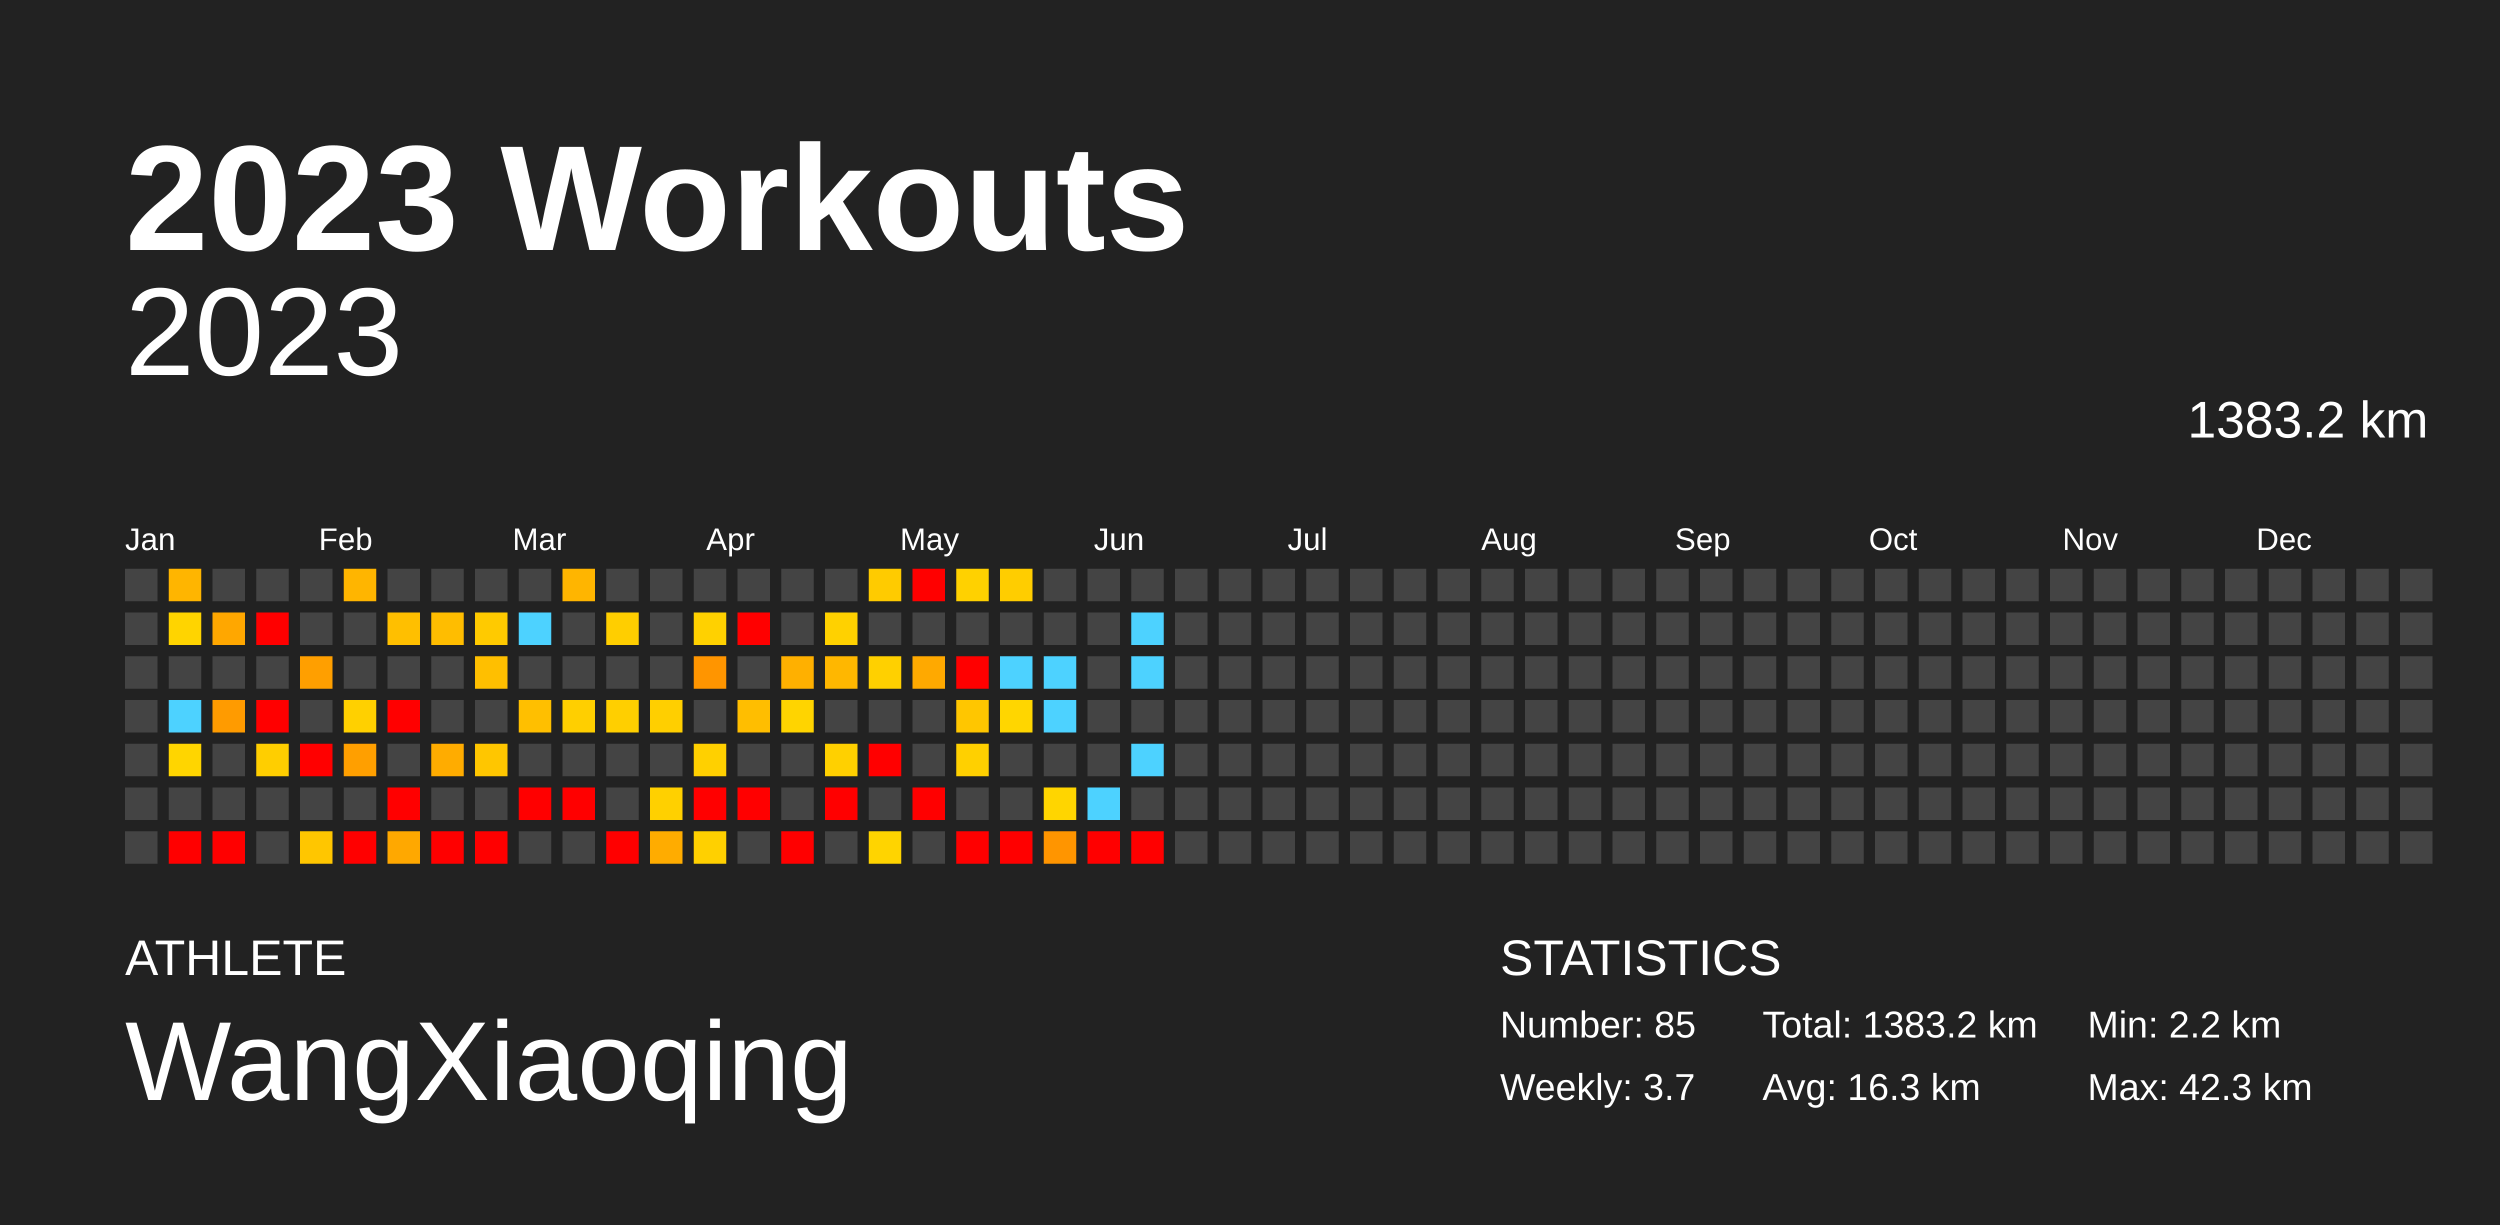
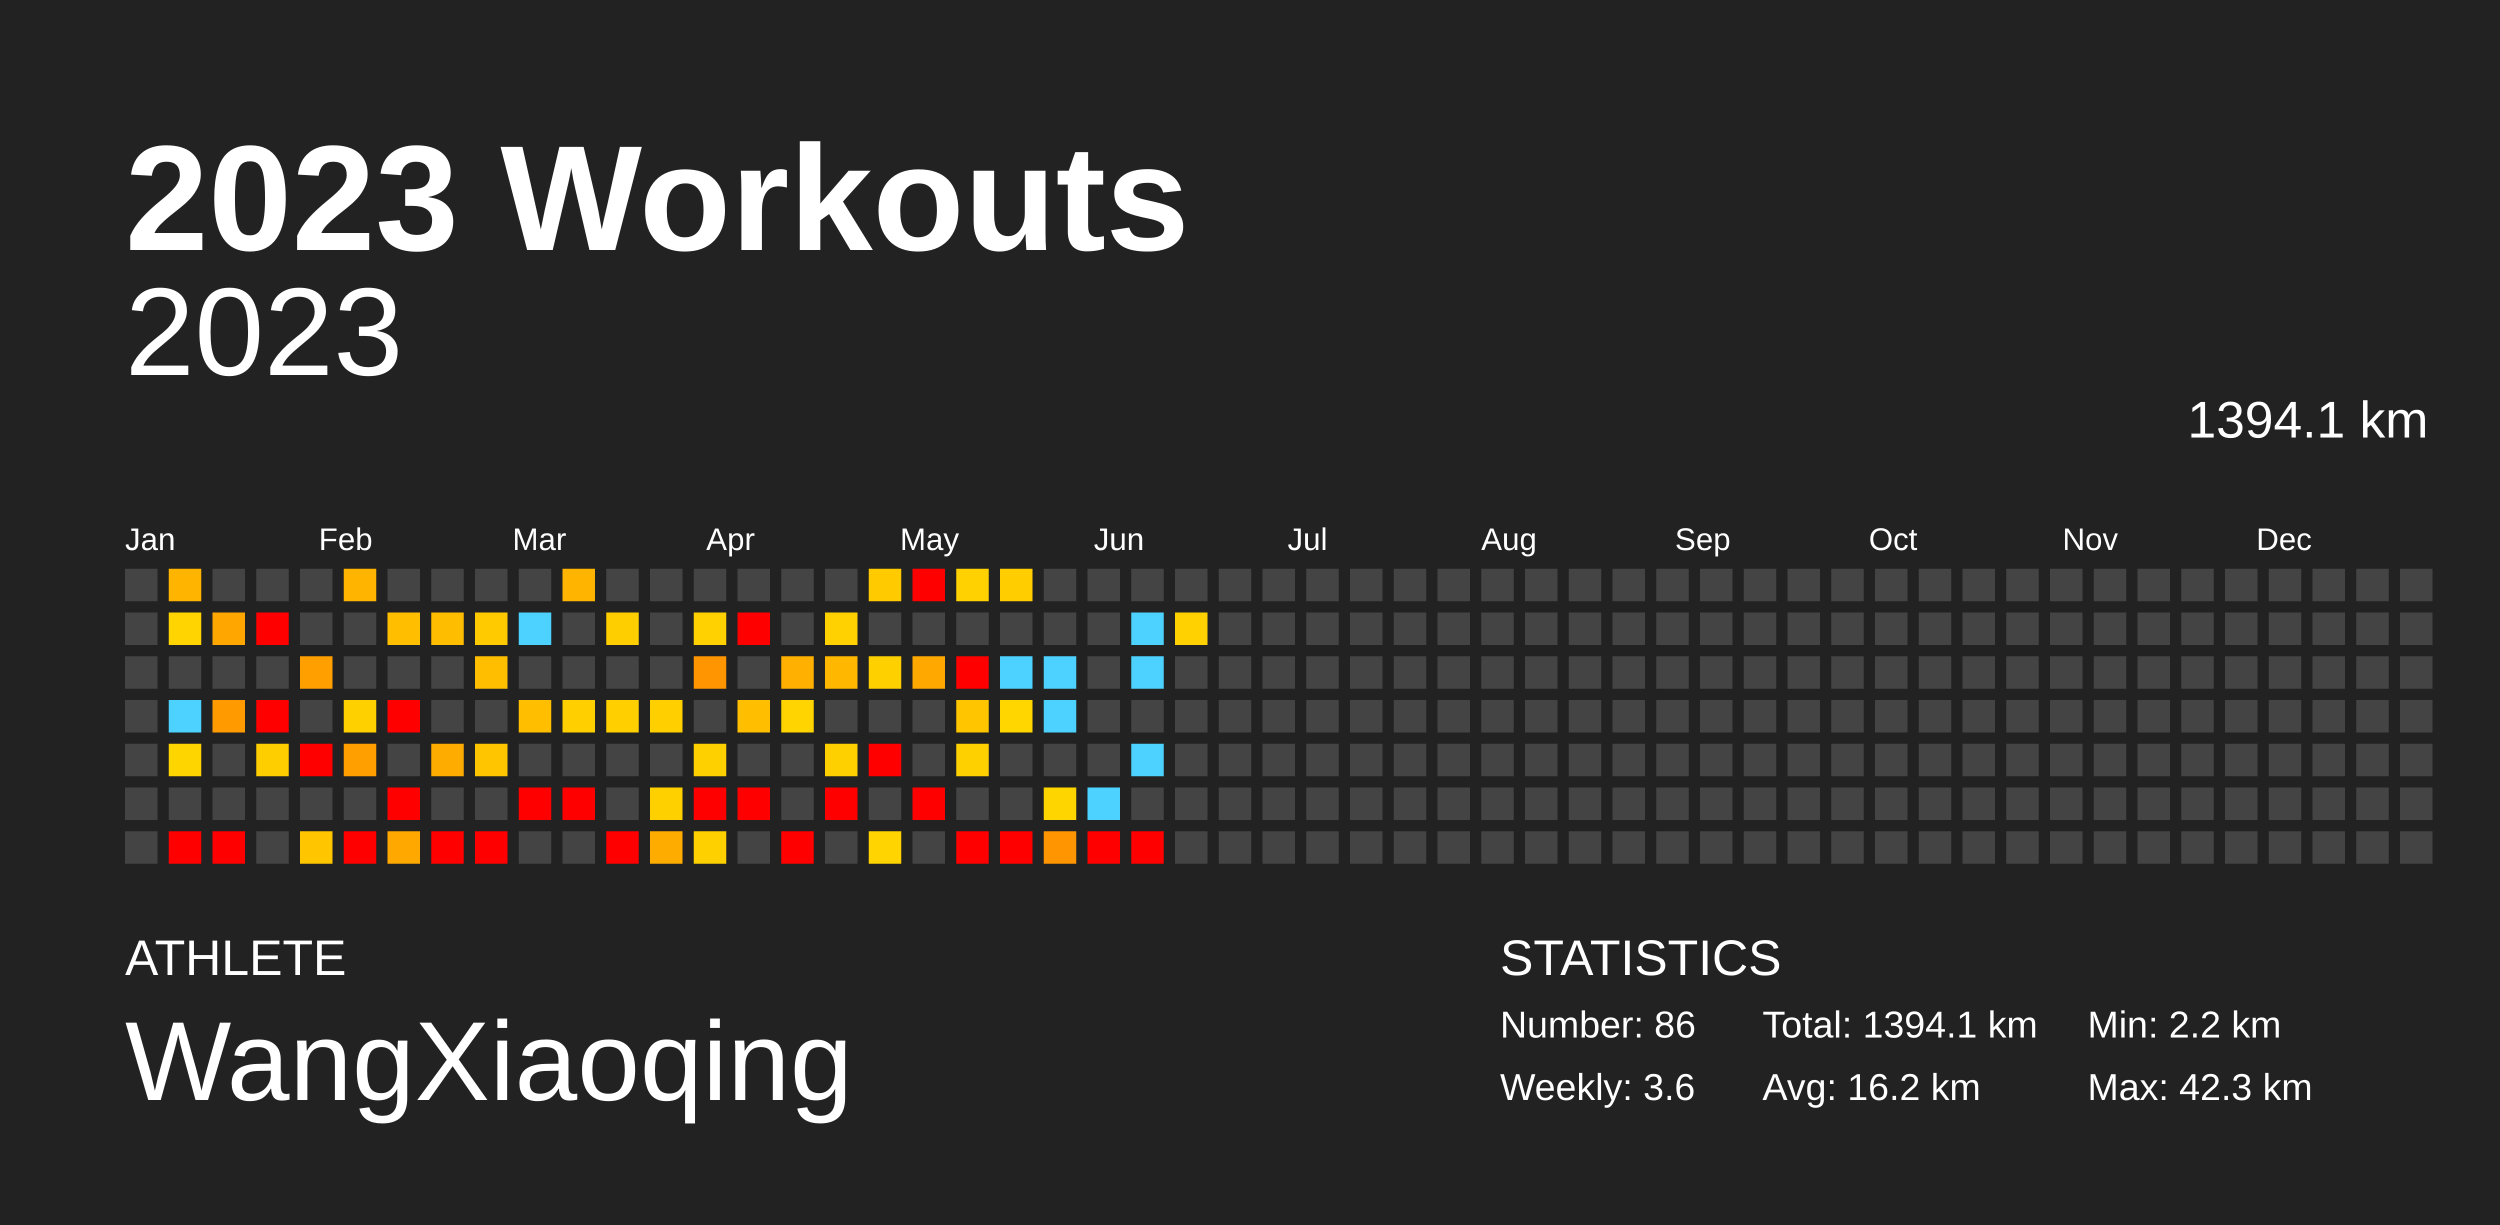
<svg xmlns="http://www.w3.org/2000/svg" baseProfile="full" height="98mm" version="1.1" viewBox="0,0,200,98" width="200mm">
  <defs />
  <rect fill="#222222" height="98" width="200" x="0" y="0" />
  <text fill="#FFFFFF" style="font-size:12px; font-family:Arial; font-weight:bold;" x="10" y="20">2023 Workouts</text>
  <text fill="#FFFFFF" style="font-size:4px; font-family:Arial" x="10" y="78">ATHLETE</text>
  <text fill="#FFFFFF" style="font-size:9px; font-family:Arial" x="10" y="88">WangXiaoqing</text>
  <text fill="#FFFFFF" style="font-size:4px; font-family:Arial" x="120" y="78">STATISTICS</text>
-   <text fill="#FFFFFF" style="font-size:3px; font-family:Arial" x="120" y="83">Number: 85</text>
-   <text fill="#FFFFFF" style="font-size:3px; font-family:Arial" x="120" y="88">Weekly: 3.7</text>
-   <text fill="#FFFFFF" style="font-size:3px; font-family:Arial" x="141" y="83">Total: 1383.2 km</text>
-   <text fill="#FFFFFF" style="font-size:3px; font-family:Arial" x="141" y="88">Avg: 16.3 km</text>
+   <text fill="#FFFFFF" style="font-size:3px; font-family:Arial" x="120" y="83">Number: 86</text>
+   <text fill="#FFFFFF" style="font-size:3px; font-family:Arial" x="120" y="88">Weekly: 3.6</text>
+   <text fill="#FFFFFF" style="font-size:3px; font-family:Arial" x="141" y="83">Total: 1394.1 km</text>
+   <text fill="#FFFFFF" style="font-size:3px; font-family:Arial" x="141" y="88">Avg: 16.2 km</text>
  <text fill="#FFFFFF" style="font-size:3px; font-family:Arial" x="167" y="83">Min: 2.2 km</text>
  <text fill="#FFFFFF" style="font-size:3px; font-family:Arial" x="167" y="88">Max: 42.3 km</text>
  <text alignment-baseline="hanging" fill="#FFFFFF" style="font-size:10.0px; font-family:Arial;" x="10" y="30">2023</text>
-   <text alignment-baseline="hanging" fill="#FFFFFF" style="font-size:4.125px; font-family:Arial;" x="175" y="35">1383.2 km</text>
+   <text alignment-baseline="hanging" fill="#FFFFFF" style="font-size:4.125px; font-family:Arial;" x="175" y="35">1394.1 km</text>
  <text fill="#FFFFFF" style="font-size:2.5px; font-family:Arial" x="10.0" y="44">Jan</text>
  <text fill="#FFFFFF" style="font-size:2.5px; font-family:Arial" x="25.5" y="44">Feb</text>
  <text fill="#FFFFFF" style="font-size:2.5px; font-family:Arial" x="41.0" y="44">Mar</text>
  <text fill="#FFFFFF" style="font-size:2.5px; font-family:Arial" x="56.5" y="44">Apr</text>
  <text fill="#FFFFFF" style="font-size:2.5px; font-family:Arial" x="72.0" y="44">May</text>
  <text fill="#FFFFFF" style="font-size:2.5px; font-family:Arial" x="87.5" y="44">Jun</text>
  <text fill="#FFFFFF" style="font-size:2.5px; font-family:Arial" x="103.0" y="44">Jul</text>
  <text fill="#FFFFFF" style="font-size:2.5px; font-family:Arial" x="118.5" y="44">Aug</text>
  <text fill="#FFFFFF" style="font-size:2.5px; font-family:Arial" x="134.0" y="44">Sep</text>
  <text fill="#FFFFFF" style="font-size:2.5px; font-family:Arial" x="149.5" y="44">Oct</text>
  <text fill="#FFFFFF" style="font-size:2.5px; font-family:Arial" x="165.0" y="44">Nov</text>
  <text fill="#FFFFFF" style="font-size:2.5px; font-family:Arial" x="180.5" y="44">Dec</text>
  <rect fill="#444444" height="2.6" width="2.6" x="10.0" y="45.5" />
  <rect fill="#444444" height="2.6" width="2.6" x="10.0" y="49.0" />
  <rect fill="#444444" height="2.6" width="2.6" x="10.0" y="52.5" />
  <rect fill="#444444" height="2.6" width="2.6" x="10.0" y="56.0" />
  <rect fill="#444444" height="2.6" width="2.6" x="10.0" y="59.5" />
  <rect fill="#444444" height="2.6" width="2.6" x="10.0" y="63.0" />
  <rect fill="#444444" height="2.6" width="2.6" x="10.0" y="66.5" />
  <rect fill="#ffb500" height="2.6" width="2.6" x="13.5" y="45.5" />
  <rect fill="#ffd400" height="2.6" width="2.6" x="13.5" y="49.0" />
  <rect fill="#444444" height="2.6" width="2.6" x="13.5" y="52.5" />
  <rect fill="#4dd2ff" height="2.6" width="2.6" x="13.5" y="56.0" />
  <rect fill="#ffd500" height="2.6" width="2.6" x="13.5" y="59.5" />
  <rect fill="#444444" height="2.6" width="2.6" x="13.5" y="63.0" />
  <rect fill="red" height="2.6" width="2.6" x="13.5" y="66.5" />
  <rect fill="#444444" height="2.6" width="2.6" x="17.0" y="45.5" />
  <rect fill="#ffa700" height="2.6" width="2.6" x="17.0" y="49.0" />
  <rect fill="#444444" height="2.6" width="2.6" x="17.0" y="52.5" />
  <rect fill="#ff9b00" height="2.6" width="2.6" x="17.0" y="56.0" />
  <rect fill="#444444" height="2.6" width="2.6" x="17.0" y="59.5" />
  <rect fill="#444444" height="2.6" width="2.6" x="17.0" y="63.0" />
  <rect fill="red" height="2.6" width="2.6" x="17.0" y="66.5" />
  <rect fill="#444444" height="2.6" width="2.6" x="20.5" y="45.5" />
  <rect fill="red" height="2.6" width="2.6" x="20.5" y="49.0" />
  <rect fill="#444444" height="2.6" width="2.6" x="20.5" y="52.5" />
  <rect fill="red" height="2.6" width="2.6" x="20.5" y="56.0" />
  <rect fill="#ffce00" height="2.6" width="2.6" x="20.5" y="59.5" />
  <rect fill="#444444" height="2.6" width="2.6" x="20.5" y="63.0" />
  <rect fill="#444444" height="2.6" width="2.6" x="20.5" y="66.5" />
  <rect fill="#444444" height="2.6" width="2.6" x="24.0" y="45.5" />
  <rect fill="#444444" height="2.6" width="2.6" x="24.0" y="49.0" />
  <rect fill="#ff9f00" height="2.6" width="2.6" x="24.0" y="52.5" />
  <rect fill="#444444" height="2.6" width="2.6" x="24.0" y="56.0" />
  <rect fill="red" height="2.6" width="2.6" x="24.0" y="59.5" />
  <rect fill="#444444" height="2.6" width="2.6" x="24.0" y="63.0" />
  <rect fill="#ffc600" height="2.6" width="2.6" x="24.0" y="66.5" />
  <rect fill="#ffb500" height="2.6" width="2.6" x="27.5" y="45.5" />
  <rect fill="#444444" height="2.6" width="2.6" x="27.5" y="49.0" />
  <rect fill="#444444" height="2.6" width="2.6" x="27.5" y="52.5" />
  <rect fill="#ffd000" height="2.6" width="2.6" x="27.5" y="56.0" />
  <rect fill="#ff9f00" height="2.6" width="2.6" x="27.5" y="59.5" />
  <rect fill="#444444" height="2.6" width="2.6" x="27.5" y="63.0" />
  <rect fill="red" height="2.6" width="2.6" x="27.5" y="66.5" />
  <rect fill="#444444" height="2.6" width="2.6" x="31.0" y="45.5" />
  <rect fill="#ffbf00" height="2.6" width="2.6" x="31.0" y="49.0" />
  <rect fill="#444444" height="2.6" width="2.6" x="31.0" y="52.5" />
  <rect fill="red" height="2.6" width="2.6" x="31.0" y="56.0" />
  <rect fill="#444444" height="2.6" width="2.6" x="31.0" y="59.5" />
  <rect fill="red" height="2.6" width="2.6" x="31.0" y="63.0" />
  <rect fill="#ffa800" height="2.6" width="2.6" x="31.0" y="66.5" />
  <rect fill="#444444" height="2.6" width="2.6" x="34.5" y="45.5" />
  <rect fill="#ffbd00" height="2.6" width="2.6" x="34.5" y="49.0" />
  <rect fill="#444444" height="2.6" width="2.6" x="34.5" y="52.5" />
  <rect fill="#444444" height="2.6" width="2.6" x="34.5" y="56.0" />
  <rect fill="#ffac00" height="2.6" width="2.6" x="34.5" y="59.5" />
  <rect fill="#444444" height="2.6" width="2.6" x="34.5" y="63.0" />
  <rect fill="red" height="2.6" width="2.6" x="34.5" y="66.5" />
  <rect fill="#444444" height="2.6" width="2.6" x="38.0" y="45.5" />
  <rect fill="#ffca00" height="2.6" width="2.6" x="38.0" y="49.0" />
  <rect fill="#ffbf00" height="2.6" width="2.6" x="38.0" y="52.5" />
  <rect fill="#444444" height="2.6" width="2.6" x="38.0" y="56.0" />
  <rect fill="#ffc600" height="2.6" width="2.6" x="38.0" y="59.5" />
  <rect fill="#444444" height="2.6" width="2.6" x="38.0" y="63.0" />
  <rect fill="red" height="2.6" width="2.6" x="38.0" y="66.5" />
  <rect fill="#444444" height="2.6" width="2.6" x="41.5" y="45.5" />
  <rect fill="#4dd2ff" height="2.6" width="2.6" x="41.5" y="49.0" />
  <rect fill="#444444" height="2.6" width="2.6" x="41.5" y="52.5" />
  <rect fill="#ffbf00" height="2.6" width="2.6" x="41.5" y="56.0" />
  <rect fill="#444444" height="2.6" width="2.6" x="41.5" y="59.5" />
  <rect fill="red" height="2.6" width="2.6" x="41.5" y="63.0" />
  <rect fill="#444444" height="2.6" width="2.6" x="41.5" y="66.5" />
  <rect fill="#ffb500" height="2.6" width="2.6" x="45.0" y="45.5" />
  <rect fill="#444444" height="2.6" width="2.6" x="45.0" y="49.0" />
  <rect fill="#444444" height="2.6" width="2.6" x="45.0" y="52.5" />
  <rect fill="#ffcf00" height="2.6" width="2.6" x="45.0" y="56.0" />
  <rect fill="#444444" height="2.6" width="2.6" x="45.0" y="59.5" />
  <rect fill="red" height="2.6" width="2.6" x="45.0" y="63.0" />
  <rect fill="#444444" height="2.6" width="2.6" x="45.0" y="66.5" />
  <rect fill="#444444" height="2.6" width="2.6" x="48.5" y="45.5" />
  <rect fill="#ffce00" height="2.6" width="2.6" x="48.5" y="49.0" />
  <rect fill="#444444" height="2.6" width="2.6" x="48.5" y="52.5" />
  <rect fill="#ffcf00" height="2.6" width="2.6" x="48.5" y="56.0" />
  <rect fill="#444444" height="2.6" width="2.6" x="48.5" y="59.5" />
  <rect fill="#444444" height="2.6" width="2.6" x="48.5" y="63.0" />
  <rect fill="red" height="2.6" width="2.6" x="48.5" y="66.5" />
  <rect fill="#444444" height="2.6" width="2.6" x="52.0" y="45.5" />
  <rect fill="#444444" height="2.6" width="2.6" x="52.0" y="49.0" />
  <rect fill="#444444" height="2.6" width="2.6" x="52.0" y="52.5" />
  <rect fill="#ffcf00" height="2.6" width="2.6" x="52.0" y="56.0" />
  <rect fill="#444444" height="2.6" width="2.6" x="52.0" y="59.5" />
  <rect fill="#ffd000" height="2.6" width="2.6" x="52.0" y="63.0" />
  <rect fill="#ffac00" height="2.6" width="2.6" x="52.0" y="66.5" />
  <rect fill="#444444" height="2.6" width="2.6" x="55.5" y="45.5" />
  <rect fill="#ffd100" height="2.6" width="2.6" x="55.5" y="49.0" />
  <rect fill="#ff9500" height="2.6" width="2.6" x="55.5" y="52.5" />
  <rect fill="#444444" height="2.6" width="2.6" x="55.5" y="56.0" />
  <rect fill="#ffd000" height="2.6" width="2.6" x="55.5" y="59.5" />
  <rect fill="red" height="2.6" width="2.6" x="55.5" y="63.0" />
  <rect fill="#ffd000" height="2.6" width="2.6" x="55.5" y="66.5" />
  <rect fill="#444444" height="2.6" width="2.6" x="59.0" y="45.5" />
  <rect fill="red" height="2.6" width="2.6" x="59.0" y="49.0" />
  <rect fill="#444444" height="2.6" width="2.6" x="59.0" y="52.5" />
  <rect fill="#ffbe00" height="2.6" width="2.6" x="59.0" y="56.0" />
  <rect fill="#444444" height="2.6" width="2.6" x="59.0" y="59.5" />
  <rect fill="red" height="2.6" width="2.6" x="59.0" y="63.0" />
  <rect fill="#444444" height="2.6" width="2.6" x="59.0" y="66.5" />
  <rect fill="#444444" height="2.6" width="2.6" x="62.5" y="45.5" />
  <rect fill="#444444" height="2.6" width="2.6" x="62.5" y="49.0" />
  <rect fill="#ffb000" height="2.6" width="2.6" x="62.5" y="52.5" />
  <rect fill="#ffd400" height="2.6" width="2.6" x="62.5" y="56.0" />
  <rect fill="#444444" height="2.6" width="2.6" x="62.5" y="59.5" />
  <rect fill="#444444" height="2.6" width="2.6" x="62.5" y="63.0" />
  <rect fill="red" height="2.6" width="2.6" x="62.5" y="66.5" />
  <rect fill="#444444" height="2.6" width="2.6" x="66.0" y="45.5" />
  <rect fill="#ffd100" height="2.6" width="2.6" x="66.0" y="49.0" />
  <rect fill="#ffb700" height="2.6" width="2.6" x="66.0" y="52.5" />
  <rect fill="#444444" height="2.6" width="2.6" x="66.0" y="56.0" />
  <rect fill="#ffd000" height="2.6" width="2.6" x="66.0" y="59.5" />
  <rect fill="red" height="2.6" width="2.6" x="66.0" y="63.0" />
  <rect fill="#444444" height="2.6" width="2.6" x="66.0" y="66.5" />
  <rect fill="#ffcb00" height="2.6" width="2.6" x="69.5" y="45.5" />
  <rect fill="#444444" height="2.6" width="2.6" x="69.5" y="49.0" />
  <rect fill="#ffd000" height="2.6" width="2.6" x="69.5" y="52.5" />
  <rect fill="#444444" height="2.6" width="2.6" x="69.5" y="56.0" />
  <rect fill="red" height="2.6" width="2.6" x="69.5" y="59.5" />
  <rect fill="#444444" height="2.6" width="2.6" x="69.5" y="63.0" />
  <rect fill="#ffd400" height="2.6" width="2.6" x="69.5" y="66.5" />
  <rect fill="red" height="2.6" width="2.6" x="73.0" y="45.5" />
  <rect fill="#444444" height="2.6" width="2.6" x="73.0" y="49.0" />
  <rect fill="#ffa900" height="2.6" width="2.6" x="73.0" y="52.5" />
  <rect fill="#444444" height="2.6" width="2.6" x="73.0" y="56.0" />
  <rect fill="#444444" height="2.6" width="2.6" x="73.0" y="59.5" />
  <rect fill="red" height="2.6" width="2.6" x="73.0" y="63.0" />
  <rect fill="#444444" height="2.6" width="2.6" x="73.0" y="66.5" />
  <rect fill="#ffd100" height="2.6" width="2.6" x="76.5" y="45.5" />
  <rect fill="#444444" height="2.6" width="2.6" x="76.5" y="49.0" />
  <rect fill="red" height="2.6" width="2.6" x="76.5" y="52.5" />
  <rect fill="#ffc600" height="2.6" width="2.6" x="76.5" y="56.0" />
  <rect fill="#ffd000" height="2.6" width="2.6" x="76.5" y="59.5" />
  <rect fill="#444444" height="2.6" width="2.6" x="76.5" y="63.0" />
  <rect fill="red" height="2.6" width="2.6" x="76.5" y="66.5" />
  <rect fill="#ffcd00" height="2.6" width="2.6" x="80.0" y="45.5" />
  <rect fill="#444444" height="2.6" width="2.6" x="80.0" y="49.0" />
  <rect fill="#4dd2ff" height="2.6" width="2.6" x="80.0" y="52.5" />
  <rect fill="#ffd600" height="2.6" width="2.6" x="80.0" y="56.0" />
  <rect fill="#444444" height="2.6" width="2.6" x="80.0" y="59.5" />
  <rect fill="#444444" height="2.6" width="2.6" x="80.0" y="63.0" />
  <rect fill="red" height="2.6" width="2.6" x="80.0" y="66.5" />
  <rect fill="#444444" height="2.6" width="2.6" x="83.5" y="45.5" />
  <rect fill="#444444" height="2.6" width="2.6" x="83.5" y="49.0" />
  <rect fill="#4dd2ff" height="2.6" width="2.6" x="83.5" y="52.5" />
  <rect fill="#4dd2ff" height="2.6" width="2.6" x="83.5" y="56.0" />
  <rect fill="#444444" height="2.6" width="2.6" x="83.5" y="59.5" />
  <rect fill="#ffd500" height="2.6" width="2.6" x="83.5" y="63.0" />
  <rect fill="#ff9500" height="2.6" width="2.6" x="83.5" y="66.5" />
  <rect fill="#444444" height="2.6" width="2.6" x="87.0" y="45.5" />
  <rect fill="#444444" height="2.6" width="2.6" x="87.0" y="49.0" />
  <rect fill="#444444" height="2.6" width="2.6" x="87.0" y="52.5" />
  <rect fill="#444444" height="2.6" width="2.6" x="87.0" y="56.0" />
  <rect fill="#444444" height="2.6" width="2.6" x="87.0" y="59.5" />
  <rect fill="#4dd2ff" height="2.6" width="2.6" x="87.0" y="63.0" />
  <rect fill="red" height="2.6" width="2.6" x="87.0" y="66.5" />
  <rect fill="#444444" height="2.6" width="2.6" x="90.5" y="45.5" />
  <rect fill="#4dd2ff" height="2.6" width="2.6" x="90.5" y="49.0" />
  <rect fill="#4dd2ff" height="2.6" width="2.6" x="90.5" y="52.5" />
  <rect fill="#444444" height="2.6" width="2.6" x="90.5" y="56.0" />
  <rect fill="#4dd2ff" height="2.6" width="2.6" x="90.5" y="59.5" />
  <rect fill="#444444" height="2.6" width="2.6" x="90.5" y="63.0" />
  <rect fill="red" height="2.6" width="2.6" x="90.5" y="66.5" />
  <rect fill="#444444" height="2.6" width="2.6" x="94.0" y="45.5" />
-   <rect fill="#444444" height="2.6" width="2.6" x="94.0" y="49.0" />
+   <rect fill="#ffd100" height="2.6" width="2.6" x="94.0" y="49.0" />
  <rect fill="#444444" height="2.6" width="2.6" x="94.0" y="52.5" />
  <rect fill="#444444" height="2.6" width="2.6" x="94.0" y="56.0" />
  <rect fill="#444444" height="2.6" width="2.6" x="94.0" y="59.5" />
  <rect fill="#444444" height="2.6" width="2.6" x="94.0" y="63.0" />
  <rect fill="#444444" height="2.6" width="2.6" x="94.0" y="66.5" />
  <rect fill="#444444" height="2.6" width="2.6" x="97.5" y="45.5" />
  <rect fill="#444444" height="2.6" width="2.6" x="97.5" y="49.0" />
  <rect fill="#444444" height="2.6" width="2.6" x="97.5" y="52.5" />
  <rect fill="#444444" height="2.6" width="2.6" x="97.5" y="56.0" />
  <rect fill="#444444" height="2.6" width="2.6" x="97.5" y="59.5" />
  <rect fill="#444444" height="2.6" width="2.6" x="97.5" y="63.0" />
  <rect fill="#444444" height="2.6" width="2.6" x="97.5" y="66.5" />
  <rect fill="#444444" height="2.6" width="2.6" x="101.0" y="45.5" />
  <rect fill="#444444" height="2.6" width="2.6" x="101.0" y="49.0" />
  <rect fill="#444444" height="2.6" width="2.6" x="101.0" y="52.5" />
  <rect fill="#444444" height="2.6" width="2.6" x="101.0" y="56.0" />
  <rect fill="#444444" height="2.6" width="2.6" x="101.0" y="59.5" />
  <rect fill="#444444" height="2.6" width="2.6" x="101.0" y="63.0" />
  <rect fill="#444444" height="2.6" width="2.6" x="101.0" y="66.5" />
  <rect fill="#444444" height="2.6" width="2.6" x="104.5" y="45.5" />
  <rect fill="#444444" height="2.6" width="2.6" x="104.5" y="49.0" />
  <rect fill="#444444" height="2.6" width="2.6" x="104.5" y="52.5" />
  <rect fill="#444444" height="2.6" width="2.6" x="104.5" y="56.0" />
  <rect fill="#444444" height="2.6" width="2.6" x="104.5" y="59.5" />
  <rect fill="#444444" height="2.6" width="2.6" x="104.5" y="63.0" />
  <rect fill="#444444" height="2.6" width="2.6" x="104.5" y="66.5" />
  <rect fill="#444444" height="2.6" width="2.6" x="108.0" y="45.5" />
  <rect fill="#444444" height="2.6" width="2.6" x="108.0" y="49.0" />
  <rect fill="#444444" height="2.6" width="2.6" x="108.0" y="52.5" />
  <rect fill="#444444" height="2.6" width="2.6" x="108.0" y="56.0" />
  <rect fill="#444444" height="2.6" width="2.6" x="108.0" y="59.5" />
  <rect fill="#444444" height="2.6" width="2.6" x="108.0" y="63.0" />
  <rect fill="#444444" height="2.6" width="2.6" x="108.0" y="66.5" />
  <rect fill="#444444" height="2.6" width="2.6" x="111.5" y="45.5" />
  <rect fill="#444444" height="2.6" width="2.6" x="111.5" y="49.0" />
  <rect fill="#444444" height="2.6" width="2.6" x="111.5" y="52.5" />
  <rect fill="#444444" height="2.6" width="2.6" x="111.5" y="56.0" />
  <rect fill="#444444" height="2.6" width="2.6" x="111.5" y="59.5" />
  <rect fill="#444444" height="2.6" width="2.6" x="111.5" y="63.0" />
  <rect fill="#444444" height="2.6" width="2.6" x="111.5" y="66.5" />
  <rect fill="#444444" height="2.6" width="2.6" x="115.0" y="45.5" />
  <rect fill="#444444" height="2.6" width="2.6" x="115.0" y="49.0" />
  <rect fill="#444444" height="2.6" width="2.6" x="115.0" y="52.5" />
  <rect fill="#444444" height="2.6" width="2.6" x="115.0" y="56.0" />
  <rect fill="#444444" height="2.6" width="2.6" x="115.0" y="59.5" />
  <rect fill="#444444" height="2.6" width="2.6" x="115.0" y="63.0" />
  <rect fill="#444444" height="2.6" width="2.6" x="115.0" y="66.5" />
  <rect fill="#444444" height="2.6" width="2.6" x="118.5" y="45.5" />
  <rect fill="#444444" height="2.6" width="2.6" x="118.5" y="49.0" />
  <rect fill="#444444" height="2.6" width="2.6" x="118.5" y="52.5" />
  <rect fill="#444444" height="2.6" width="2.6" x="118.5" y="56.0" />
  <rect fill="#444444" height="2.6" width="2.6" x="118.5" y="59.5" />
  <rect fill="#444444" height="2.6" width="2.6" x="118.5" y="63.0" />
  <rect fill="#444444" height="2.6" width="2.6" x="118.5" y="66.5" />
  <rect fill="#444444" height="2.6" width="2.6" x="122.0" y="45.5" />
  <rect fill="#444444" height="2.6" width="2.6" x="122.0" y="49.0" />
  <rect fill="#444444" height="2.6" width="2.6" x="122.0" y="52.5" />
  <rect fill="#444444" height="2.6" width="2.6" x="122.0" y="56.0" />
  <rect fill="#444444" height="2.6" width="2.6" x="122.0" y="59.5" />
  <rect fill="#444444" height="2.6" width="2.6" x="122.0" y="63.0" />
  <rect fill="#444444" height="2.6" width="2.6" x="122.0" y="66.5" />
  <rect fill="#444444" height="2.6" width="2.6" x="125.5" y="45.5" />
  <rect fill="#444444" height="2.6" width="2.6" x="125.5" y="49.0" />
  <rect fill="#444444" height="2.6" width="2.6" x="125.5" y="52.5" />
  <rect fill="#444444" height="2.6" width="2.6" x="125.5" y="56.0" />
  <rect fill="#444444" height="2.6" width="2.6" x="125.5" y="59.5" />
  <rect fill="#444444" height="2.6" width="2.6" x="125.5" y="63.0" />
  <rect fill="#444444" height="2.6" width="2.6" x="125.5" y="66.5" />
  <rect fill="#444444" height="2.6" width="2.6" x="129.0" y="45.5" />
  <rect fill="#444444" height="2.6" width="2.6" x="129.0" y="49.0" />
  <rect fill="#444444" height="2.6" width="2.6" x="129.0" y="52.5" />
  <rect fill="#444444" height="2.6" width="2.6" x="129.0" y="56.0" />
  <rect fill="#444444" height="2.6" width="2.6" x="129.0" y="59.5" />
  <rect fill="#444444" height="2.6" width="2.6" x="129.0" y="63.0" />
  <rect fill="#444444" height="2.6" width="2.6" x="129.0" y="66.5" />
  <rect fill="#444444" height="2.6" width="2.6" x="132.5" y="45.5" />
  <rect fill="#444444" height="2.6" width="2.6" x="132.5" y="49.0" />
  <rect fill="#444444" height="2.6" width="2.6" x="132.5" y="52.5" />
  <rect fill="#444444" height="2.6" width="2.6" x="132.5" y="56.0" />
  <rect fill="#444444" height="2.6" width="2.6" x="132.5" y="59.5" />
  <rect fill="#444444" height="2.6" width="2.6" x="132.5" y="63.0" />
  <rect fill="#444444" height="2.6" width="2.6" x="132.5" y="66.5" />
  <rect fill="#444444" height="2.6" width="2.6" x="136.0" y="45.5" />
  <rect fill="#444444" height="2.6" width="2.6" x="136.0" y="49.0" />
  <rect fill="#444444" height="2.6" width="2.6" x="136.0" y="52.5" />
  <rect fill="#444444" height="2.6" width="2.6" x="136.0" y="56.0" />
  <rect fill="#444444" height="2.6" width="2.6" x="136.0" y="59.5" />
  <rect fill="#444444" height="2.6" width="2.6" x="136.0" y="63.0" />
  <rect fill="#444444" height="2.6" width="2.6" x="136.0" y="66.5" />
  <rect fill="#444444" height="2.6" width="2.6" x="139.5" y="45.5" />
  <rect fill="#444444" height="2.6" width="2.6" x="139.5" y="49.0" />
  <rect fill="#444444" height="2.6" width="2.6" x="139.5" y="52.5" />
  <rect fill="#444444" height="2.6" width="2.6" x="139.5" y="56.0" />
  <rect fill="#444444" height="2.6" width="2.6" x="139.5" y="59.5" />
  <rect fill="#444444" height="2.6" width="2.6" x="139.5" y="63.0" />
  <rect fill="#444444" height="2.6" width="2.6" x="139.5" y="66.5" />
  <rect fill="#444444" height="2.6" width="2.6" x="143.0" y="45.5" />
  <rect fill="#444444" height="2.6" width="2.6" x="143.0" y="49.0" />
  <rect fill="#444444" height="2.6" width="2.6" x="143.0" y="52.5" />
  <rect fill="#444444" height="2.6" width="2.6" x="143.0" y="56.0" />
  <rect fill="#444444" height="2.6" width="2.6" x="143.0" y="59.5" />
  <rect fill="#444444" height="2.6" width="2.6" x="143.0" y="63.0" />
  <rect fill="#444444" height="2.6" width="2.6" x="143.0" y="66.5" />
  <rect fill="#444444" height="2.6" width="2.6" x="146.5" y="45.5" />
  <rect fill="#444444" height="2.6" width="2.6" x="146.5" y="49.0" />
  <rect fill="#444444" height="2.6" width="2.6" x="146.5" y="52.5" />
  <rect fill="#444444" height="2.6" width="2.6" x="146.5" y="56.0" />
  <rect fill="#444444" height="2.6" width="2.6" x="146.5" y="59.5" />
  <rect fill="#444444" height="2.6" width="2.6" x="146.5" y="63.0" />
  <rect fill="#444444" height="2.6" width="2.6" x="146.5" y="66.5" />
  <rect fill="#444444" height="2.6" width="2.6" x="150.0" y="45.5" />
  <rect fill="#444444" height="2.6" width="2.6" x="150.0" y="49.0" />
  <rect fill="#444444" height="2.6" width="2.6" x="150.0" y="52.5" />
  <rect fill="#444444" height="2.6" width="2.6" x="150.0" y="56.0" />
  <rect fill="#444444" height="2.6" width="2.6" x="150.0" y="59.5" />
  <rect fill="#444444" height="2.6" width="2.6" x="150.0" y="63.0" />
  <rect fill="#444444" height="2.6" width="2.6" x="150.0" y="66.5" />
  <rect fill="#444444" height="2.6" width="2.6" x="153.5" y="45.5" />
  <rect fill="#444444" height="2.6" width="2.6" x="153.5" y="49.0" />
  <rect fill="#444444" height="2.6" width="2.6" x="153.5" y="52.5" />
  <rect fill="#444444" height="2.6" width="2.6" x="153.5" y="56.0" />
  <rect fill="#444444" height="2.6" width="2.6" x="153.5" y="59.5" />
  <rect fill="#444444" height="2.6" width="2.6" x="153.5" y="63.0" />
  <rect fill="#444444" height="2.6" width="2.6" x="153.5" y="66.5" />
  <rect fill="#444444" height="2.6" width="2.6" x="157.0" y="45.5" />
  <rect fill="#444444" height="2.6" width="2.6" x="157.0" y="49.0" />
  <rect fill="#444444" height="2.6" width="2.6" x="157.0" y="52.5" />
  <rect fill="#444444" height="2.6" width="2.6" x="157.0" y="56.0" />
  <rect fill="#444444" height="2.6" width="2.6" x="157.0" y="59.5" />
  <rect fill="#444444" height="2.6" width="2.6" x="157.0" y="63.0" />
  <rect fill="#444444" height="2.6" width="2.6" x="157.0" y="66.5" />
  <rect fill="#444444" height="2.6" width="2.6" x="160.5" y="45.5" />
  <rect fill="#444444" height="2.6" width="2.6" x="160.5" y="49.0" />
  <rect fill="#444444" height="2.6" width="2.6" x="160.5" y="52.5" />
  <rect fill="#444444" height="2.6" width="2.6" x="160.5" y="56.0" />
  <rect fill="#444444" height="2.6" width="2.6" x="160.5" y="59.5" />
  <rect fill="#444444" height="2.6" width="2.6" x="160.5" y="63.0" />
  <rect fill="#444444" height="2.6" width="2.6" x="160.5" y="66.5" />
  <rect fill="#444444" height="2.6" width="2.6" x="164.0" y="45.5" />
  <rect fill="#444444" height="2.6" width="2.6" x="164.0" y="49.0" />
  <rect fill="#444444" height="2.6" width="2.6" x="164.0" y="52.5" />
  <rect fill="#444444" height="2.6" width="2.6" x="164.0" y="56.0" />
  <rect fill="#444444" height="2.6" width="2.6" x="164.0" y="59.5" />
  <rect fill="#444444" height="2.6" width="2.6" x="164.0" y="63.0" />
  <rect fill="#444444" height="2.6" width="2.6" x="164.0" y="66.5" />
  <rect fill="#444444" height="2.6" width="2.6" x="167.5" y="45.5" />
  <rect fill="#444444" height="2.6" width="2.6" x="167.5" y="49.0" />
  <rect fill="#444444" height="2.6" width="2.6" x="167.5" y="52.5" />
  <rect fill="#444444" height="2.6" width="2.6" x="167.5" y="56.0" />
  <rect fill="#444444" height="2.6" width="2.6" x="167.5" y="59.5" />
  <rect fill="#444444" height="2.6" width="2.6" x="167.5" y="63.0" />
  <rect fill="#444444" height="2.6" width="2.6" x="167.5" y="66.5" />
  <rect fill="#444444" height="2.6" width="2.6" x="171.0" y="45.5" />
  <rect fill="#444444" height="2.6" width="2.6" x="171.0" y="49.0" />
  <rect fill="#444444" height="2.6" width="2.6" x="171.0" y="52.5" />
  <rect fill="#444444" height="2.6" width="2.6" x="171.0" y="56.0" />
  <rect fill="#444444" height="2.6" width="2.6" x="171.0" y="59.5" />
  <rect fill="#444444" height="2.6" width="2.6" x="171.0" y="63.0" />
  <rect fill="#444444" height="2.6" width="2.6" x="171.0" y="66.5" />
  <rect fill="#444444" height="2.6" width="2.6" x="174.5" y="45.5" />
  <rect fill="#444444" height="2.6" width="2.6" x="174.5" y="49.0" />
  <rect fill="#444444" height="2.6" width="2.6" x="174.5" y="52.5" />
  <rect fill="#444444" height="2.6" width="2.6" x="174.5" y="56.0" />
  <rect fill="#444444" height="2.6" width="2.6" x="174.5" y="59.5" />
  <rect fill="#444444" height="2.6" width="2.6" x="174.5" y="63.0" />
  <rect fill="#444444" height="2.6" width="2.6" x="174.5" y="66.5" />
  <rect fill="#444444" height="2.6" width="2.6" x="178.0" y="45.5" />
  <rect fill="#444444" height="2.6" width="2.6" x="178.0" y="49.0" />
  <rect fill="#444444" height="2.6" width="2.6" x="178.0" y="52.5" />
  <rect fill="#444444" height="2.6" width="2.6" x="178.0" y="56.0" />
  <rect fill="#444444" height="2.6" width="2.6" x="178.0" y="59.5" />
  <rect fill="#444444" height="2.6" width="2.6" x="178.0" y="63.0" />
  <rect fill="#444444" height="2.6" width="2.6" x="178.0" y="66.5" />
  <rect fill="#444444" height="2.6" width="2.6" x="181.5" y="45.5" />
  <rect fill="#444444" height="2.6" width="2.6" x="181.5" y="49.0" />
  <rect fill="#444444" height="2.6" width="2.6" x="181.5" y="52.5" />
  <rect fill="#444444" height="2.6" width="2.6" x="181.5" y="56.0" />
  <rect fill="#444444" height="2.6" width="2.6" x="181.5" y="59.5" />
  <rect fill="#444444" height="2.6" width="2.6" x="181.5" y="63.0" />
  <rect fill="#444444" height="2.6" width="2.6" x="181.5" y="66.5" />
  <rect fill="#444444" height="2.6" width="2.6" x="185.0" y="45.5" />
  <rect fill="#444444" height="2.6" width="2.6" x="185.0" y="49.0" />
  <rect fill="#444444" height="2.6" width="2.6" x="185.0" y="52.5" />
  <rect fill="#444444" height="2.6" width="2.6" x="185.0" y="56.0" />
  <rect fill="#444444" height="2.6" width="2.6" x="185.0" y="59.5" />
  <rect fill="#444444" height="2.6" width="2.6" x="185.0" y="63.0" />
  <rect fill="#444444" height="2.6" width="2.6" x="185.0" y="66.5" />
  <rect fill="#444444" height="2.6" width="2.6" x="188.5" y="45.5" />
  <rect fill="#444444" height="2.6" width="2.6" x="188.5" y="49.0" />
  <rect fill="#444444" height="2.6" width="2.6" x="188.5" y="52.5" />
  <rect fill="#444444" height="2.6" width="2.6" x="188.5" y="56.0" />
  <rect fill="#444444" height="2.6" width="2.6" x="188.5" y="59.5" />
  <rect fill="#444444" height="2.6" width="2.6" x="188.5" y="63.0" />
  <rect fill="#444444" height="2.6" width="2.6" x="188.5" y="66.5" />
  <rect fill="#444444" height="2.6" width="2.6" x="192.0" y="45.5" />
  <rect fill="#444444" height="2.6" width="2.6" x="192.0" y="49.0" />
  <rect fill="#444444" height="2.6" width="2.6" x="192.0" y="52.5" />
  <rect fill="#444444" height="2.6" width="2.6" x="192.0" y="56.0" />
  <rect fill="#444444" height="2.6" width="2.6" x="192.0" y="59.5" />
  <rect fill="#444444" height="2.6" width="2.6" x="192.0" y="63.0" />
  <rect fill="#444444" height="2.6" width="2.6" x="192.0" y="66.5" />
</svg>
